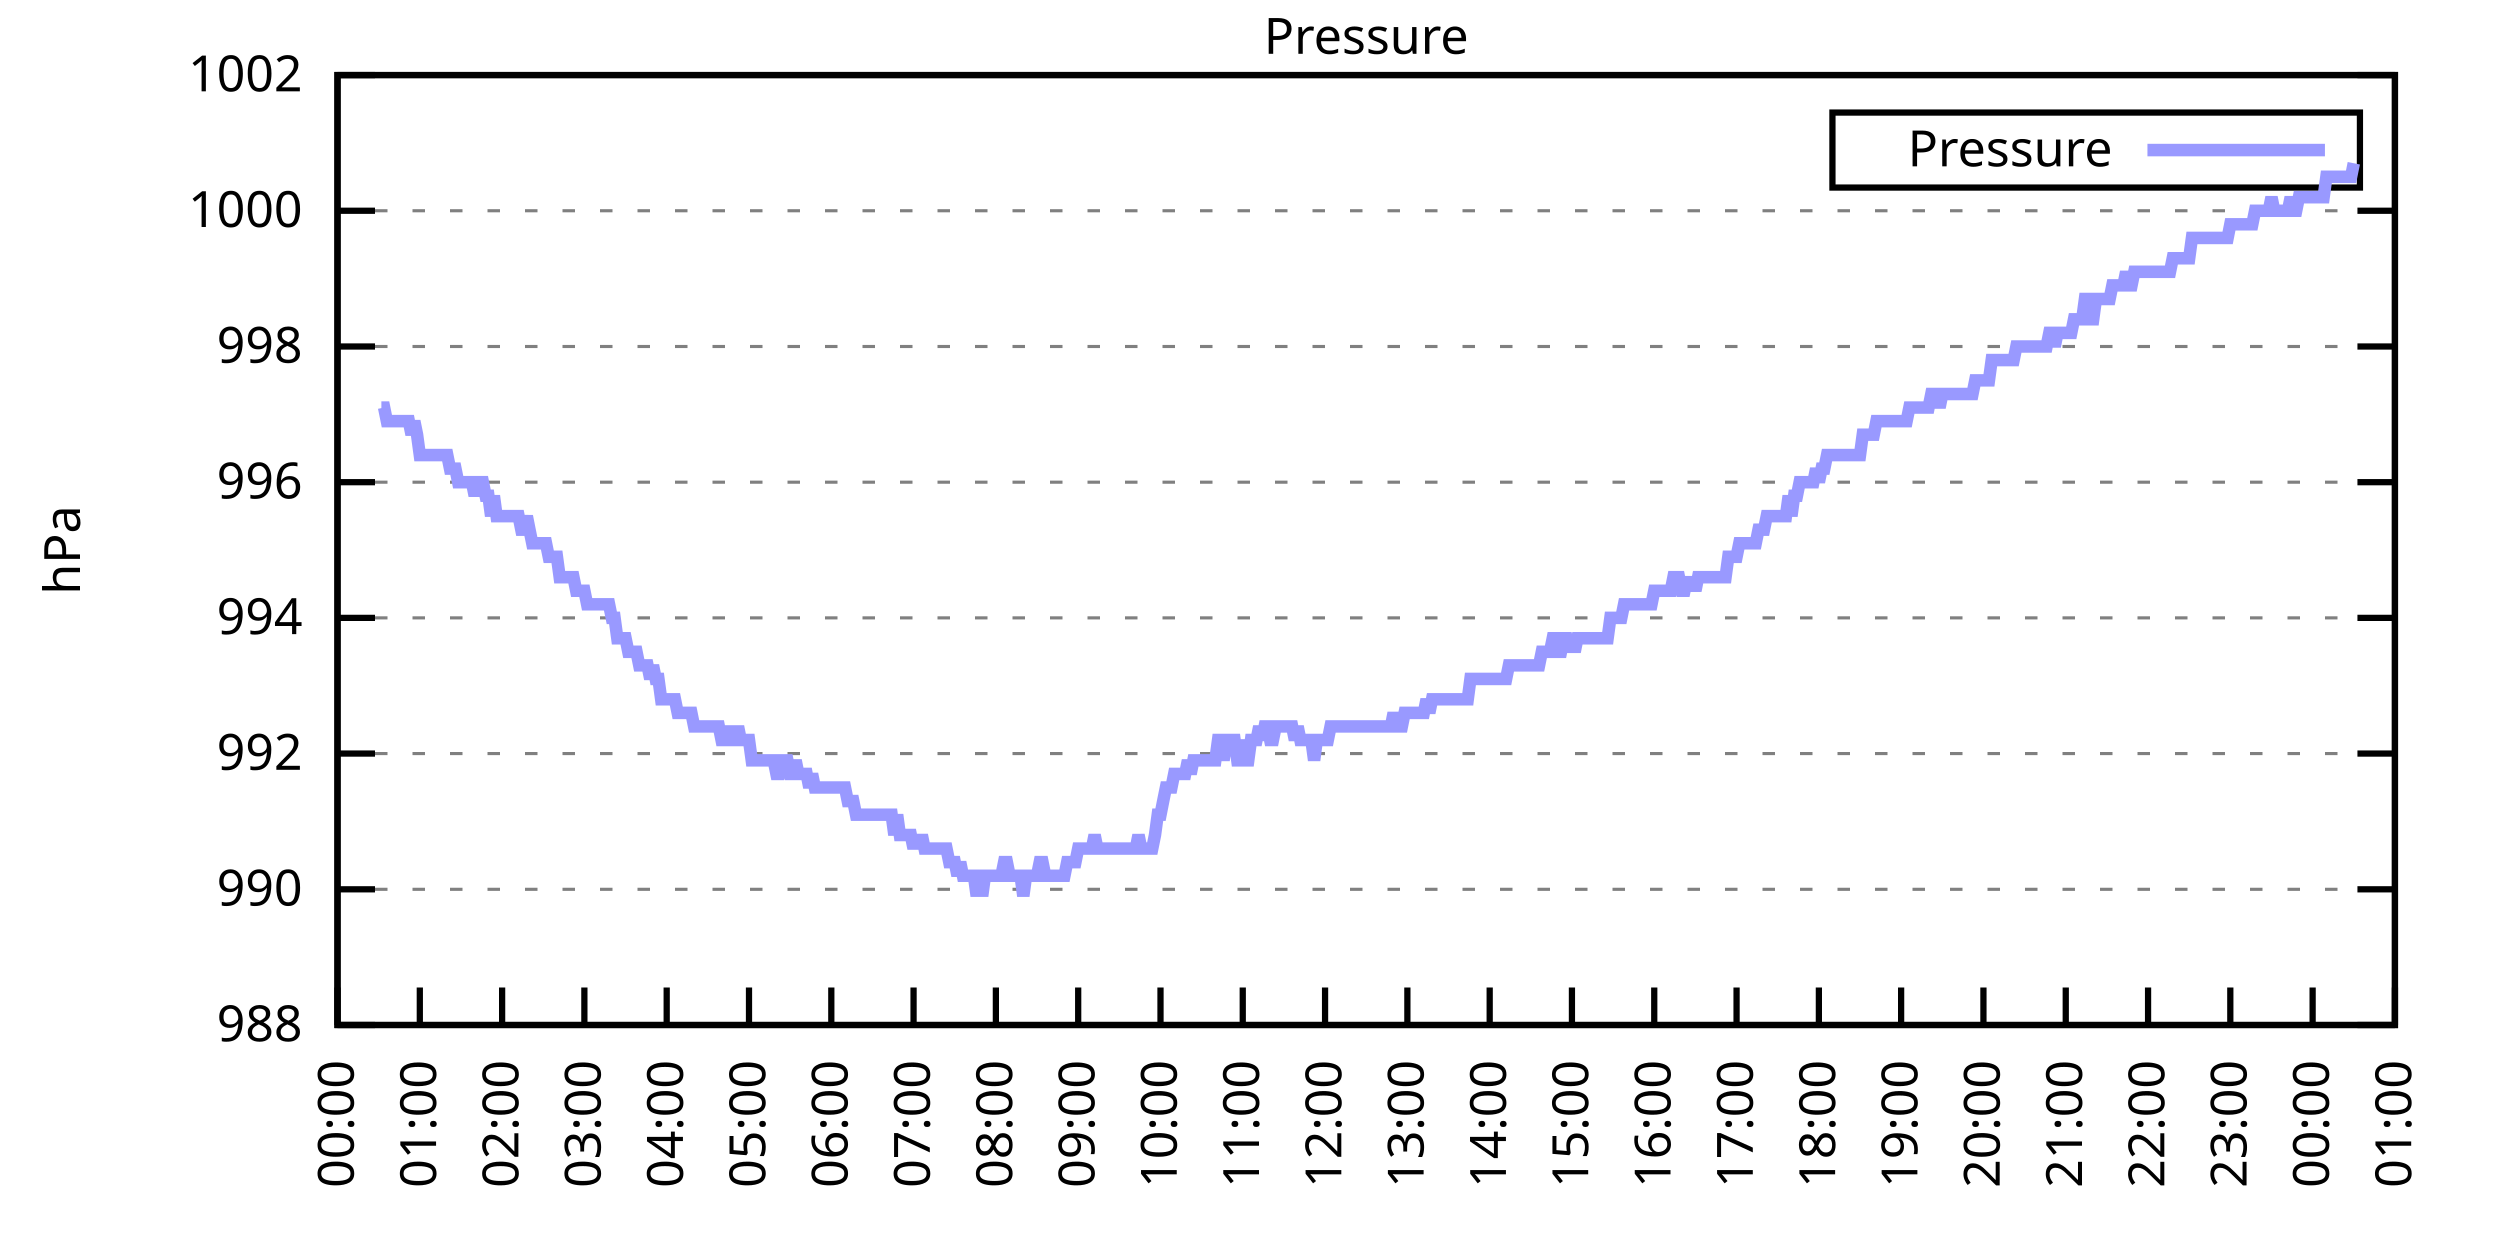
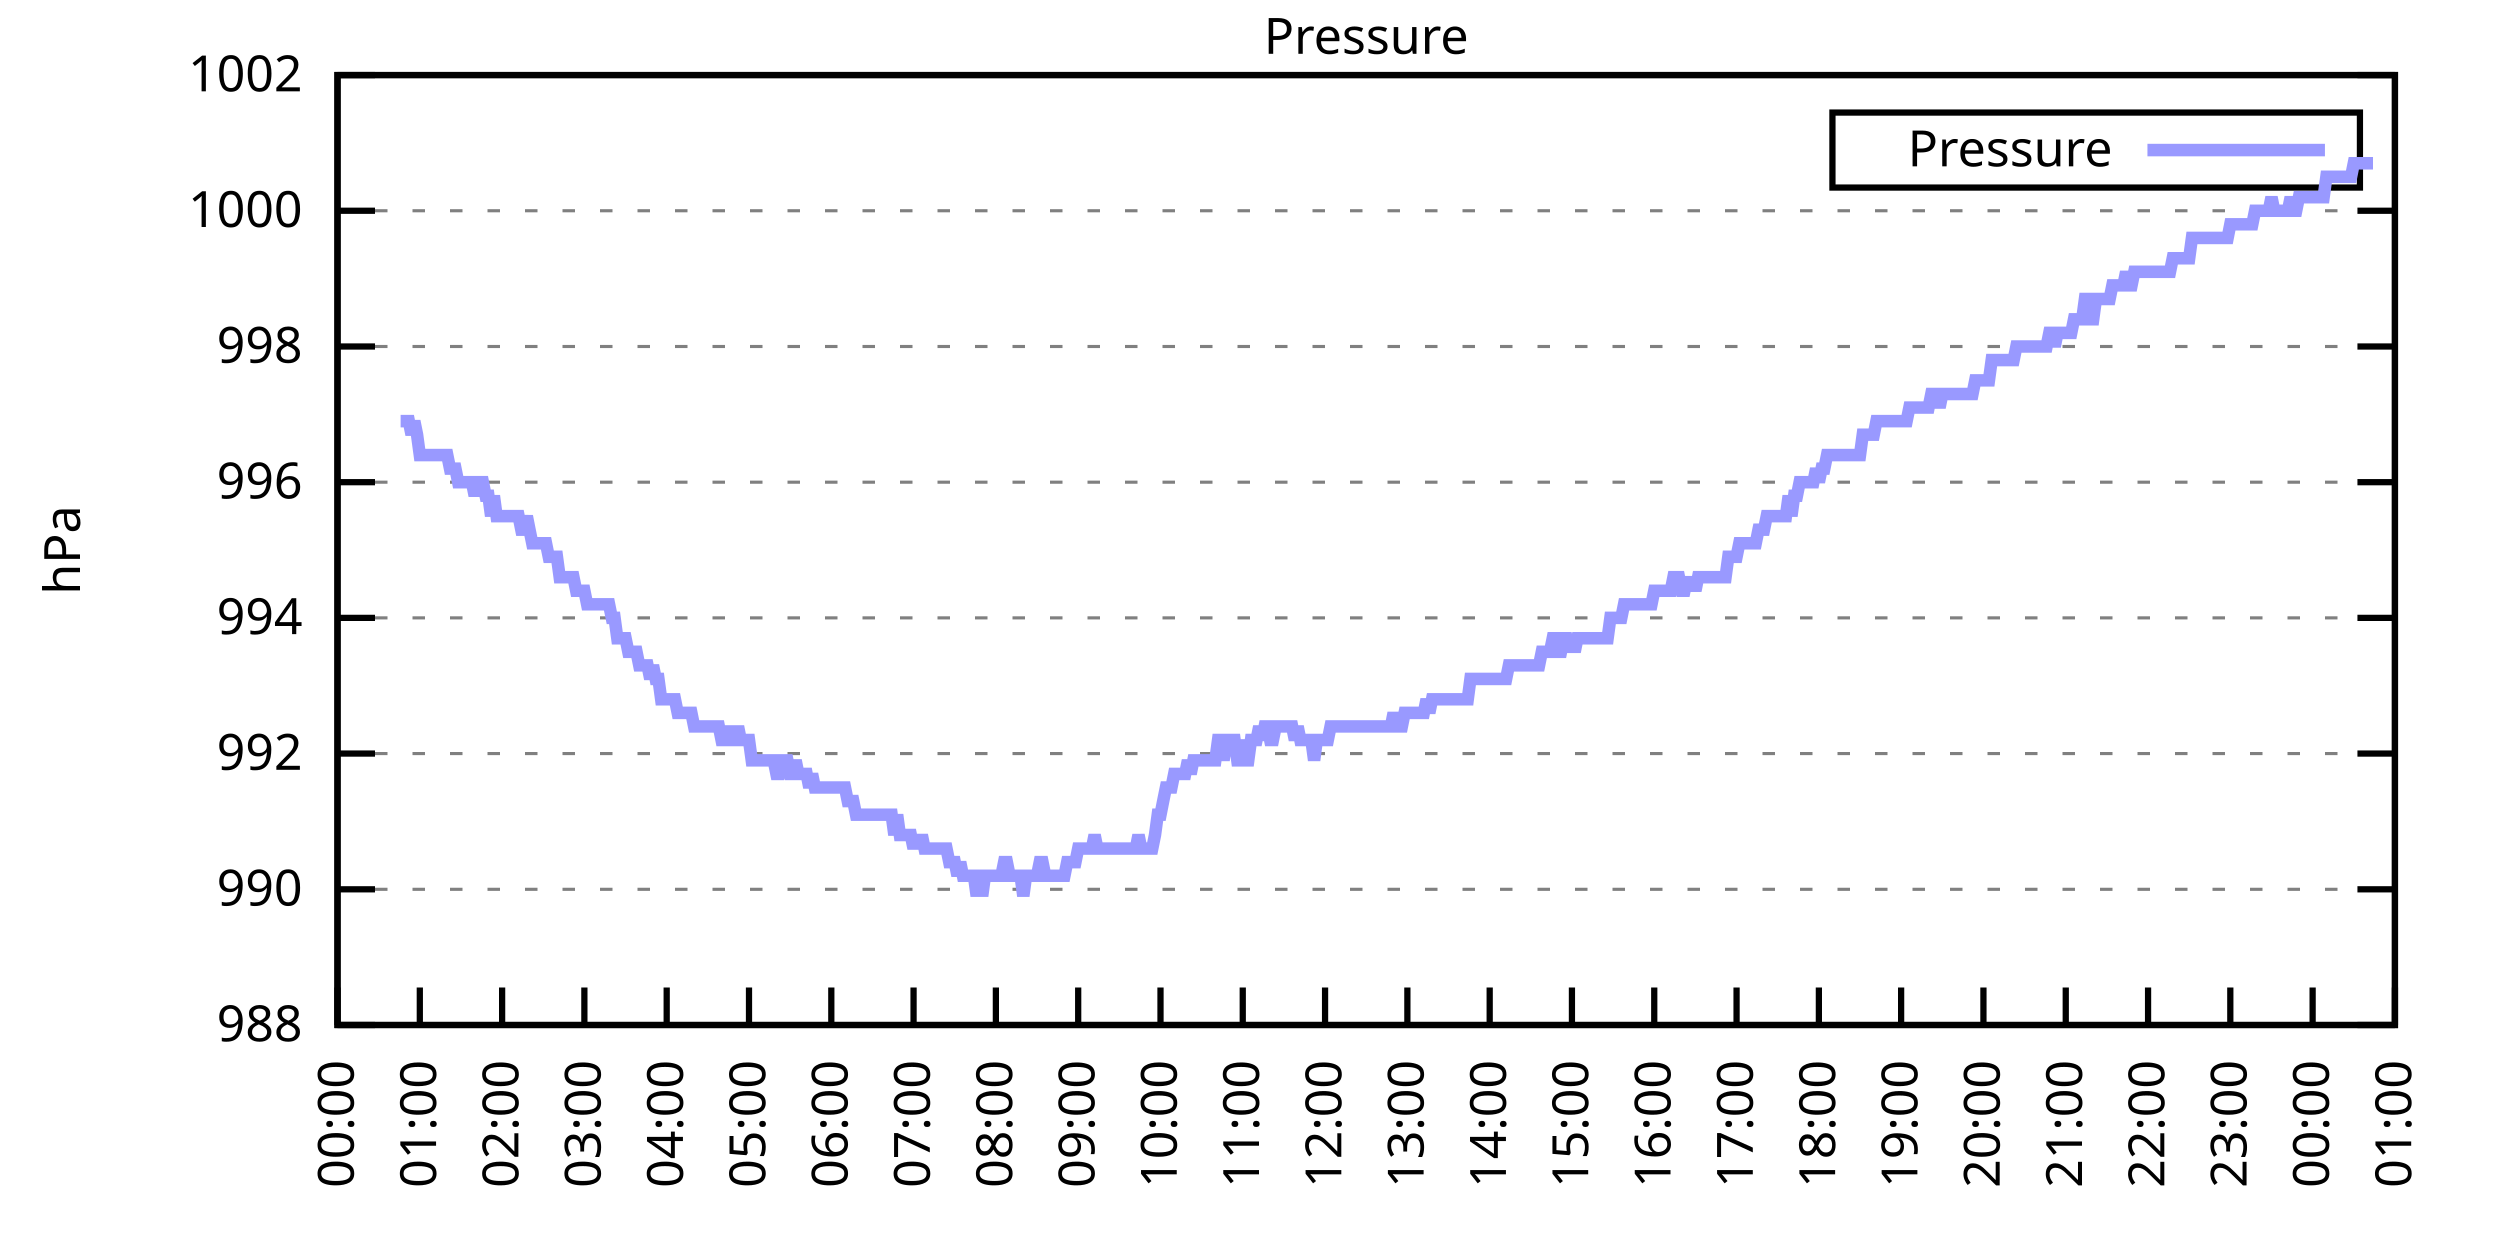
<svg xmlns="http://www.w3.org/2000/svg" xmlns:xlink="http://www.w3.org/1999/xlink" width="400" height="200" viewBox="0 0 400 200">
  <g id="gnuplot_canvas">
    <rect x="0" y="0" width="400" height="200" fill="none" />
    <defs>
      <circle id="gpDot" r="0.5" stroke-width="0.5" stroke="currentColor" />
      <path id="gpPt0" stroke-width="0.333" stroke="currentColor" d="M-1,0 h2 M0,-1 v2" />
      <path id="gpPt1" stroke-width="0.333" stroke="currentColor" d="M-1,-1 L1,1 M1,-1 L-1,1" />
      <path id="gpPt2" stroke-width="0.333" stroke="currentColor" d="M-1,0 L1,0 M0,-1 L0,1 M-1,-1 L1,1 M-1,1 L1,-1" />
      <rect id="gpPt3" stroke-width="0.333" stroke="currentColor" x="-1" y="-1" width="2" height="2" />
      <rect id="gpPt4" stroke-width="0.333" stroke="currentColor" fill="currentColor" x="-1" y="-1" width="2" height="2" />
      <circle id="gpPt5" stroke-width="0.333" stroke="currentColor" cx="0" cy="0" r="1" />
      <use xlink:href="#gpPt5" id="gpPt6" fill="currentColor" stroke="none" />
      <path id="gpPt7" stroke-width="0.333" stroke="currentColor" d="M0,-1.33 L-1.33,0.67 L1.33,0.67 z" />
      <use xlink:href="#gpPt7" id="gpPt8" fill="currentColor" stroke="none" />
      <use xlink:href="#gpPt7" id="gpPt9" stroke="currentColor" transform="rotate(180)" />
      <use xlink:href="#gpPt9" id="gpPt10" fill="currentColor" stroke="none" />
      <use xlink:href="#gpPt3" id="gpPt11" stroke="currentColor" transform="rotate(45)" />
      <use xlink:href="#gpPt11" id="gpPt12" fill="currentColor" stroke="none" />
      <path id="gpPt13" stroke-width="0.333" stroke="currentColor" d="M0,1.330 L1.265,0.411 L0.782,-1.067 L-0.782,-1.076 L-1.265,0.411 z" />
      <use xlink:href="#gpPt13" id="gpPt14" fill="currentColor" stroke="none" />
      <filter id="textbox" filterUnits="objectBoundingBox" x="0" y="0" height="1" width="1">
        <feFlood flood-color="white" flood-opacity="1" result="bgnd" />
        <feComposite in="SourceGraphic" in2="bgnd" operator="atop" />
      </filter>
      <filter id="greybox" filterUnits="objectBoundingBox" x="0" y="0" height="1" width="1">
        <feFlood flood-color="lightgrey" flood-opacity="1" result="grey" />
        <feComposite in="SourceGraphic" in2="grey" operator="atop" />
      </filter>
    </defs>
    <g fill="none" color="white" stroke="currentColor" stroke-width="1.00" stroke-linecap="butt" stroke-linejoin="miter">
</g>
    <g fill="none" color="black" stroke="currentColor" stroke-width="1.00" stroke-linecap="butt" stroke-linejoin="miter">
      <g stroke="none" shape-rendering="crispEdges">
        <polygon fill="rgb(255, 255, 255)" points="54.00,164.00 383.18,164.00 383.18,12.02 54.00,12.02 " />
      </g>
    </g>
    <g fill="none" color="black" stroke="currentColor" stroke-width="1.00" stroke-linecap="butt" stroke-linejoin="miter">
</g>
    <g fill="none" color="black" stroke="black" stroke-width="0.50" stroke-linecap="butt" stroke-linejoin="miter">
</g>
    <g fill="none" color="gray" stroke="currentColor" stroke-width="0.50" stroke-linecap="butt" stroke-linejoin="miter">
      <path stroke="gray" stroke-dasharray="2,4" class="gridline" d="M54.00,164.00 L383.19,164.00  " />
    </g>
    <g fill="none" color="gray" stroke="gray" stroke-width="1.00" stroke-linecap="butt" stroke-linejoin="miter">
</g>
    <g fill="none" color="black" stroke="currentColor" stroke-width="1.00" stroke-linecap="butt" stroke-linejoin="miter">
      <path stroke="black" d="M54.00,164.00 L60.00,164.00 M383.19,164.00 L377.19,164.00  " />
      <g transform="translate(48.40,166.60)" stroke="none" fill="black" font-family="Sans" font-size="8.00" text-anchor="end">
        <text>
          <tspan font-family="Sans"> 988</tspan>
        </text>
      </g>
    </g>
    <g fill="none" color="black" stroke="currentColor" stroke-width="1.00" stroke-linecap="butt" stroke-linejoin="miter">
</g>
    <g fill="none" color="black" stroke="black" stroke-width="0.50" stroke-linecap="butt" stroke-linejoin="miter">
</g>
    <g fill="none" color="gray" stroke="currentColor" stroke-width="0.50" stroke-linecap="butt" stroke-linejoin="miter">
      <path stroke="gray" stroke-dasharray="2,4" class="gridline" d="M54.00,142.29 L383.19,142.29  " />
    </g>
    <g fill="none" color="gray" stroke="gray" stroke-width="1.00" stroke-linecap="butt" stroke-linejoin="miter">
</g>
    <g fill="none" color="black" stroke="currentColor" stroke-width="1.00" stroke-linecap="butt" stroke-linejoin="miter">
      <path stroke="black" d="M54.00,142.29 L60.00,142.29 M383.19,142.29 L377.19,142.29  " />
      <g transform="translate(48.40,144.89)" stroke="none" fill="black" font-family="Sans" font-size="8.00" text-anchor="end">
        <text>
          <tspan font-family="Sans"> 990</tspan>
        </text>
      </g>
    </g>
    <g fill="none" color="black" stroke="currentColor" stroke-width="1.00" stroke-linecap="butt" stroke-linejoin="miter">
</g>
    <g fill="none" color="black" stroke="black" stroke-width="0.50" stroke-linecap="butt" stroke-linejoin="miter">
</g>
    <g fill="none" color="gray" stroke="currentColor" stroke-width="0.50" stroke-linecap="butt" stroke-linejoin="miter">
      <path stroke="gray" stroke-dasharray="2,4" class="gridline" d="M54.00,120.57 L383.19,120.57  " />
    </g>
    <g fill="none" color="gray" stroke="gray" stroke-width="1.00" stroke-linecap="butt" stroke-linejoin="miter">
</g>
    <g fill="none" color="black" stroke="currentColor" stroke-width="1.00" stroke-linecap="butt" stroke-linejoin="miter">
      <path stroke="black" d="M54.00,120.57 L60.00,120.57 M383.19,120.57 L377.19,120.57  " />
      <g transform="translate(48.40,123.17)" stroke="none" fill="black" font-family="Sans" font-size="8.00" text-anchor="end">
        <text>
          <tspan font-family="Sans"> 992</tspan>
        </text>
      </g>
    </g>
    <g fill="none" color="black" stroke="currentColor" stroke-width="1.00" stroke-linecap="butt" stroke-linejoin="miter">
</g>
    <g fill="none" color="black" stroke="black" stroke-width="0.50" stroke-linecap="butt" stroke-linejoin="miter">
</g>
    <g fill="none" color="gray" stroke="currentColor" stroke-width="0.50" stroke-linecap="butt" stroke-linejoin="miter">
      <path stroke="gray" stroke-dasharray="2,4" class="gridline" d="M54.00,98.86 L383.19,98.86  " />
    </g>
    <g fill="none" color="gray" stroke="gray" stroke-width="1.00" stroke-linecap="butt" stroke-linejoin="miter">
</g>
    <g fill="none" color="black" stroke="currentColor" stroke-width="1.00" stroke-linecap="butt" stroke-linejoin="miter">
      <path stroke="black" d="M54.00,98.86 L60.00,98.86 M383.19,98.86 L377.19,98.86  " />
      <g transform="translate(48.40,101.46)" stroke="none" fill="black" font-family="Sans" font-size="8.00" text-anchor="end">
        <text>
          <tspan font-family="Sans"> 994</tspan>
        </text>
      </g>
    </g>
    <g fill="none" color="black" stroke="currentColor" stroke-width="1.00" stroke-linecap="butt" stroke-linejoin="miter">
</g>
    <g fill="none" color="black" stroke="black" stroke-width="0.50" stroke-linecap="butt" stroke-linejoin="miter">
</g>
    <g fill="none" color="gray" stroke="currentColor" stroke-width="0.50" stroke-linecap="butt" stroke-linejoin="miter">
      <path stroke="gray" stroke-dasharray="2,4" class="gridline" d="M54.00,77.15 L383.19,77.15  " />
    </g>
    <g fill="none" color="gray" stroke="gray" stroke-width="1.00" stroke-linecap="butt" stroke-linejoin="miter">
</g>
    <g fill="none" color="black" stroke="currentColor" stroke-width="1.00" stroke-linecap="butt" stroke-linejoin="miter">
      <path stroke="black" d="M54.00,77.15 L60.00,77.15 M383.19,77.15 L377.19,77.15  " />
      <g transform="translate(48.40,79.75)" stroke="none" fill="black" font-family="Sans" font-size="8.00" text-anchor="end">
        <text>
          <tspan font-family="Sans"> 996</tspan>
        </text>
      </g>
    </g>
    <g fill="none" color="black" stroke="currentColor" stroke-width="1.00" stroke-linecap="butt" stroke-linejoin="miter">
</g>
    <g fill="none" color="black" stroke="black" stroke-width="0.50" stroke-linecap="butt" stroke-linejoin="miter">
</g>
    <g fill="none" color="gray" stroke="currentColor" stroke-width="0.50" stroke-linecap="butt" stroke-linejoin="miter">
      <path stroke="gray" stroke-dasharray="2,4" class="gridline" d="M54.00,55.44 L383.19,55.44  " />
    </g>
    <g fill="none" color="gray" stroke="gray" stroke-width="1.00" stroke-linecap="butt" stroke-linejoin="miter">
</g>
    <g fill="none" color="black" stroke="currentColor" stroke-width="1.00" stroke-linecap="butt" stroke-linejoin="miter">
      <path stroke="black" d="M54.00,55.44 L60.00,55.44 M383.19,55.44 L377.19,55.44  " />
      <g transform="translate(48.40,58.04)" stroke="none" fill="black" font-family="Sans" font-size="8.00" text-anchor="end">
        <text>
          <tspan font-family="Sans"> 998</tspan>
        </text>
      </g>
    </g>
    <g fill="none" color="black" stroke="currentColor" stroke-width="1.00" stroke-linecap="butt" stroke-linejoin="miter">
</g>
    <g fill="none" color="black" stroke="black" stroke-width="0.50" stroke-linecap="butt" stroke-linejoin="miter">
</g>
    <g fill="none" color="gray" stroke="currentColor" stroke-width="0.50" stroke-linecap="butt" stroke-linejoin="miter">
      <path stroke="gray" stroke-dasharray="2,4" class="gridline" d="M54.00,33.72 L383.19,33.72  " />
    </g>
    <g fill="none" color="gray" stroke="gray" stroke-width="1.00" stroke-linecap="butt" stroke-linejoin="miter">
</g>
    <g fill="none" color="black" stroke="currentColor" stroke-width="1.00" stroke-linecap="butt" stroke-linejoin="miter">
      <path stroke="black" d="M54.00,33.72 L60.00,33.72 M383.19,33.72 L377.19,33.72  " />
      <g transform="translate(48.40,36.32)" stroke="none" fill="black" font-family="Sans" font-size="8.00" text-anchor="end">
        <text>
          <tspan font-family="Sans"> 1000</tspan>
        </text>
      </g>
    </g>
    <g fill="none" color="black" stroke="currentColor" stroke-width="1.00" stroke-linecap="butt" stroke-linejoin="miter">
</g>
    <g fill="none" color="black" stroke="black" stroke-width="0.50" stroke-linecap="butt" stroke-linejoin="miter">
</g>
    <g fill="none" color="gray" stroke="currentColor" stroke-width="0.50" stroke-linecap="butt" stroke-linejoin="miter">
      <path stroke="gray" stroke-dasharray="2,4" class="gridline" d="M54.00,12.01 L383.19,12.01  " />
    </g>
    <g fill="none" color="gray" stroke="gray" stroke-width="1.00" stroke-linecap="butt" stroke-linejoin="miter">
</g>
    <g fill="none" color="black" stroke="currentColor" stroke-width="1.00" stroke-linecap="butt" stroke-linejoin="miter">
      <path stroke="black" d="M54.00,12.01 L60.00,12.01 M383.19,12.01 L377.19,12.01  " />
      <g transform="translate(48.40,14.61)" stroke="none" fill="black" font-family="Sans" font-size="8.00" text-anchor="end">
        <text>
          <tspan font-family="Sans"> 1002</tspan>
        </text>
      </g>
    </g>
    <g fill="none" color="black" stroke="currentColor" stroke-width="1.00" stroke-linecap="butt" stroke-linejoin="miter">
      <path stroke="black" d="M54.00,164.00 L54.00,158.00  " />
      <g transform="translate(56.60,169.60) rotate(270.00)" stroke="none" fill="black" font-family="Sans" font-size="8.00" text-anchor="end">
        <text>
          <tspan font-family="Sans">00:00</tspan>
        </text>
      </g>
    </g>
    <g fill="none" color="black" stroke="currentColor" stroke-width="1.00" stroke-linecap="butt" stroke-linejoin="miter">
      <path stroke="black" d="M67.17,164.00 L67.17,158.00  " />
      <g transform="translate(69.77,169.60) rotate(270.00)" stroke="none" fill="black" font-family="Sans" font-size="8.00" text-anchor="end">
        <text>
          <tspan font-family="Sans">01:00</tspan>
        </text>
      </g>
    </g>
    <g fill="none" color="black" stroke="currentColor" stroke-width="1.00" stroke-linecap="butt" stroke-linejoin="miter">
      <path stroke="black" d="M80.34,164.00 L80.34,158.00  " />
      <g transform="translate(82.94,169.60) rotate(270.00)" stroke="none" fill="black" font-family="Sans" font-size="8.00" text-anchor="end">
        <text>
          <tspan font-family="Sans">02:00</tspan>
        </text>
      </g>
    </g>
    <g fill="none" color="black" stroke="currentColor" stroke-width="1.00" stroke-linecap="butt" stroke-linejoin="miter">
      <path stroke="black" d="M93.50,164.00 L93.50,158.00  " />
      <g transform="translate(96.10,169.60) rotate(270.00)" stroke="none" fill="black" font-family="Sans" font-size="8.00" text-anchor="end">
        <text>
          <tspan font-family="Sans">03:00</tspan>
        </text>
      </g>
    </g>
    <g fill="none" color="black" stroke="currentColor" stroke-width="1.00" stroke-linecap="butt" stroke-linejoin="miter">
      <path stroke="black" d="M106.67,164.00 L106.67,158.00  " />
      <g transform="translate(109.27,169.60) rotate(270.00)" stroke="none" fill="black" font-family="Sans" font-size="8.00" text-anchor="end">
        <text>
          <tspan font-family="Sans">04:00</tspan>
        </text>
      </g>
    </g>
    <g fill="none" color="black" stroke="currentColor" stroke-width="1.00" stroke-linecap="butt" stroke-linejoin="miter">
      <path stroke="black" d="M119.84,164.00 L119.84,158.00  " />
      <g transform="translate(122.44,169.60) rotate(270.00)" stroke="none" fill="black" font-family="Sans" font-size="8.00" text-anchor="end">
        <text>
          <tspan font-family="Sans">05:00</tspan>
        </text>
      </g>
    </g>
    <g fill="none" color="black" stroke="currentColor" stroke-width="1.00" stroke-linecap="butt" stroke-linejoin="miter">
      <path stroke="black" d="M133.01,164.00 L133.01,158.00  " />
      <g transform="translate(135.61,169.60) rotate(270.00)" stroke="none" fill="black" font-family="Sans" font-size="8.00" text-anchor="end">
        <text>
          <tspan font-family="Sans">06:00</tspan>
        </text>
      </g>
    </g>
    <g fill="none" color="black" stroke="currentColor" stroke-width="1.00" stroke-linecap="butt" stroke-linejoin="miter">
      <path stroke="black" d="M146.17,164.00 L146.17,158.00  " />
      <g transform="translate(148.77,169.60) rotate(270.00)" stroke="none" fill="black" font-family="Sans" font-size="8.00" text-anchor="end">
        <text>
          <tspan font-family="Sans">07:00</tspan>
        </text>
      </g>
    </g>
    <g fill="none" color="black" stroke="currentColor" stroke-width="1.00" stroke-linecap="butt" stroke-linejoin="miter">
      <path stroke="black" d="M159.34,164.00 L159.34,158.00  " />
      <g transform="translate(161.94,169.60) rotate(270.00)" stroke="none" fill="black" font-family="Sans" font-size="8.00" text-anchor="end">
        <text>
          <tspan font-family="Sans">08:00</tspan>
        </text>
      </g>
    </g>
    <g fill="none" color="black" stroke="currentColor" stroke-width="1.00" stroke-linecap="butt" stroke-linejoin="miter">
      <path stroke="black" d="M172.51,164.00 L172.51,158.00  " />
      <g transform="translate(175.11,169.60) rotate(270.00)" stroke="none" fill="black" font-family="Sans" font-size="8.00" text-anchor="end">
        <text>
          <tspan font-family="Sans">09:00</tspan>
        </text>
      </g>
    </g>
    <g fill="none" color="black" stroke="currentColor" stroke-width="1.00" stroke-linecap="butt" stroke-linejoin="miter">
      <path stroke="black" d="M185.68,164.00 L185.68,158.00  " />
      <g transform="translate(188.28,169.60) rotate(270.00)" stroke="none" fill="black" font-family="Sans" font-size="8.00" text-anchor="end">
        <text>
          <tspan font-family="Sans">10:00</tspan>
        </text>
      </g>
    </g>
    <g fill="none" color="black" stroke="currentColor" stroke-width="1.00" stroke-linecap="butt" stroke-linejoin="miter">
      <path stroke="black" d="M198.84,164.00 L198.84,158.00  " />
      <g transform="translate(201.44,169.60) rotate(270.00)" stroke="none" fill="black" font-family="Sans" font-size="8.00" text-anchor="end">
        <text>
          <tspan font-family="Sans">11:00</tspan>
        </text>
      </g>
    </g>
    <g fill="none" color="black" stroke="currentColor" stroke-width="1.00" stroke-linecap="butt" stroke-linejoin="miter">
      <path stroke="black" d="M212.01,164.00 L212.01,158.00  " />
      <g transform="translate(214.61,169.60) rotate(270.00)" stroke="none" fill="black" font-family="Sans" font-size="8.00" text-anchor="end">
        <text>
          <tspan font-family="Sans">12:00</tspan>
        </text>
      </g>
    </g>
    <g fill="none" color="black" stroke="currentColor" stroke-width="1.00" stroke-linecap="butt" stroke-linejoin="miter">
      <path stroke="black" d="M225.18,164.00 L225.18,158.00  " />
      <g transform="translate(227.78,169.60) rotate(270.00)" stroke="none" fill="black" font-family="Sans" font-size="8.00" text-anchor="end">
        <text>
          <tspan font-family="Sans">13:00</tspan>
        </text>
      </g>
    </g>
    <g fill="none" color="black" stroke="currentColor" stroke-width="1.00" stroke-linecap="butt" stroke-linejoin="miter">
      <path stroke="black" d="M238.35,164.00 L238.35,158.00  " />
      <g transform="translate(240.95,169.60) rotate(270.00)" stroke="none" fill="black" font-family="Sans" font-size="8.00" text-anchor="end">
        <text>
          <tspan font-family="Sans">14:00</tspan>
        </text>
      </g>
    </g>
    <g fill="none" color="black" stroke="currentColor" stroke-width="1.00" stroke-linecap="butt" stroke-linejoin="miter">
      <path stroke="black" d="M251.51,164.00 L251.51,158.00  " />
      <g transform="translate(254.11,169.60) rotate(270.00)" stroke="none" fill="black" font-family="Sans" font-size="8.00" text-anchor="end">
        <text>
          <tspan font-family="Sans">15:00</tspan>
        </text>
      </g>
    </g>
    <g fill="none" color="black" stroke="currentColor" stroke-width="1.00" stroke-linecap="butt" stroke-linejoin="miter">
      <path stroke="black" d="M264.68,164.00 L264.68,158.00  " />
      <g transform="translate(267.28,169.60) rotate(270.00)" stroke="none" fill="black" font-family="Sans" font-size="8.00" text-anchor="end">
        <text>
          <tspan font-family="Sans">16:00</tspan>
        </text>
      </g>
    </g>
    <g fill="none" color="black" stroke="currentColor" stroke-width="1.00" stroke-linecap="butt" stroke-linejoin="miter">
      <path stroke="black" d="M277.85,164.00 L277.85,158.00  " />
      <g transform="translate(280.45,169.60) rotate(270.00)" stroke="none" fill="black" font-family="Sans" font-size="8.00" text-anchor="end">
        <text>
          <tspan font-family="Sans">17:00</tspan>
        </text>
      </g>
    </g>
    <g fill="none" color="black" stroke="currentColor" stroke-width="1.00" stroke-linecap="butt" stroke-linejoin="miter">
      <path stroke="black" d="M291.02,164.00 L291.02,158.00  " />
      <g transform="translate(293.62,169.60) rotate(270.00)" stroke="none" fill="black" font-family="Sans" font-size="8.00" text-anchor="end">
        <text>
          <tspan font-family="Sans">18:00</tspan>
        </text>
      </g>
    </g>
    <g fill="none" color="black" stroke="currentColor" stroke-width="1.00" stroke-linecap="butt" stroke-linejoin="miter">
      <path stroke="black" d="M304.18,164.00 L304.18,158.00  " />
      <g transform="translate(306.78,169.60) rotate(270.00)" stroke="none" fill="black" font-family="Sans" font-size="8.00" text-anchor="end">
        <text>
          <tspan font-family="Sans">19:00</tspan>
        </text>
      </g>
    </g>
    <g fill="none" color="black" stroke="currentColor" stroke-width="1.00" stroke-linecap="butt" stroke-linejoin="miter">
      <path stroke="black" d="M317.35,164.00 L317.35,158.00  " />
      <g transform="translate(319.95,169.60) rotate(270.00)" stroke="none" fill="black" font-family="Sans" font-size="8.00" text-anchor="end">
        <text>
          <tspan font-family="Sans">20:00</tspan>
        </text>
      </g>
    </g>
    <g fill="none" color="black" stroke="currentColor" stroke-width="1.00" stroke-linecap="butt" stroke-linejoin="miter">
      <path stroke="black" d="M330.52,164.00 L330.52,158.00  " />
      <g transform="translate(333.12,169.60) rotate(270.00)" stroke="none" fill="black" font-family="Sans" font-size="8.00" text-anchor="end">
        <text>
          <tspan font-family="Sans">21:00</tspan>
        </text>
      </g>
    </g>
    <g fill="none" color="black" stroke="currentColor" stroke-width="1.00" stroke-linecap="butt" stroke-linejoin="miter">
      <path stroke="black" d="M343.69,164.00 L343.69,158.00  " />
      <g transform="translate(346.29,169.60) rotate(270.00)" stroke="none" fill="black" font-family="Sans" font-size="8.00" text-anchor="end">
        <text>
          <tspan font-family="Sans">22:00</tspan>
        </text>
      </g>
    </g>
    <g fill="none" color="black" stroke="currentColor" stroke-width="1.00" stroke-linecap="butt" stroke-linejoin="miter">
      <path stroke="black" d="M356.85,164.00 L356.85,158.00  " />
      <g transform="translate(359.45,169.60) rotate(270.00)" stroke="none" fill="black" font-family="Sans" font-size="8.00" text-anchor="end">
        <text>
          <tspan font-family="Sans">23:00</tspan>
        </text>
      </g>
    </g>
    <g fill="none" color="black" stroke="currentColor" stroke-width="1.00" stroke-linecap="butt" stroke-linejoin="miter">
      <path stroke="black" d="M370.02,164.00 L370.02,158.00  " />
      <g transform="translate(372.62,169.60) rotate(270.00)" stroke="none" fill="black" font-family="Sans" font-size="8.00" text-anchor="end">
        <text>
          <tspan font-family="Sans">00:00</tspan>
        </text>
      </g>
    </g>
    <g fill="none" color="black" stroke="currentColor" stroke-width="1.00" stroke-linecap="butt" stroke-linejoin="miter">
      <path stroke="black" d="M383.19,164.00 L383.19,158.00  " />
      <g transform="translate(385.79,169.60) rotate(270.00)" stroke="none" fill="black" font-family="Sans" font-size="8.00" text-anchor="end">
        <text>
          <tspan font-family="Sans">01:00</tspan>
        </text>
      </g>
    </g>
    <g fill="none" color="black" stroke="currentColor" stroke-width="1.00" stroke-linecap="butt" stroke-linejoin="miter">
</g>
    <g fill="none" color="black" stroke="currentColor" stroke-width="1.00" stroke-linecap="butt" stroke-linejoin="miter">
      <path stroke="black" d="M54.00,12.01 L54.00,164.00 L383.19,164.00 L383.19,12.01 L54.00,12.01 Z  " />
    </g>
    <g fill="none" color="black" stroke="currentColor" stroke-width="1.00" stroke-linecap="butt" stroke-linejoin="miter">
</g>
    <g fill="none" color="black" stroke="currentColor" stroke-width="1.00" stroke-linecap="butt" stroke-linejoin="miter">
      <path stroke="black" d="M293.19,30.01 L293.19,18.01 L377.59,18.01 L377.59,30.01 L293.19,30.01 Z  " />
    </g>
    <g id="Pressure_plot_1">
      <g fill="none" color="white" stroke="black" stroke-width="2.00" stroke-linecap="butt" stroke-linejoin="miter">
</g>
      <g fill="none" color="black" stroke="currentColor" stroke-width="2.00" stroke-linecap="butt" stroke-linejoin="miter">
        <g transform="translate(337.99,26.61)" stroke="none" fill="black" font-family="Sans" font-size="8.00" text-anchor="end">
          <text>
            <tspan font-family="Sans">Pressure</tspan>
          </text>
        </g>
      </g>
      <g fill="none" color="black" stroke="currentColor" stroke-width="2.00" stroke-linecap="butt" stroke-linejoin="miter">
-         <path stroke="rgb(153, 153, 255)" d="M343.59,24.01 L371.99,24.01 M61.02,65.21 L61.46,65.21 L61.90,67.38 L62.34,67.38 L62.78,67.38 L63.22,67.38   L63.66,67.38 L64.10,67.38 L64.53,67.38 L64.97,67.38 L65.41,67.38 L65.85,69.55 L66.29,67.38 L66.73,69.55   L67.17,72.81 L67.61,72.81 L68.05,72.81 L68.48,72.81 L68.92,72.81 L69.36,72.81 L69.80,72.81 L70.24,72.81   L70.68,72.81 L71.12,72.81 L71.56,72.81 L72.00,74.98 L72.43,74.98 L72.87,74.98 L73.31,77.15 L73.75,77.15   L74.19,77.15 L74.63,77.15 L75.07,77.15 L75.51,77.15 L75.95,79.32 L76.38,77.15 L76.82,77.15 L77.26,77.15   L77.70,79.32 L78.14,79.32 L78.58,82.58 L79.02,79.32 L79.46,82.58 L79.90,82.58 L80.34,82.58 L80.77,82.58   L81.21,82.58 L81.65,82.58 L82.09,82.58 L82.53,82.58 L82.97,82.58 L83.41,84.75 L83.85,84.75 L84.29,82.58   L84.72,84.75 L85.16,86.92 L85.60,86.92 L86.04,86.92 L86.48,86.92 L86.92,86.92 L87.36,86.92 L87.80,89.09   L88.24,89.09 L88.67,89.09 L89.11,89.09 L89.55,92.35 L89.99,92.35 L90.43,92.35 L90.87,92.35 L91.31,92.35   L91.75,92.35 L92.19,94.52 L92.62,94.52 L93.06,94.52 L93.50,94.52 L93.94,96.69 L94.38,96.69 L94.82,96.69   L95.26,96.69 L95.70,96.69 L96.14,96.69 L96.58,96.69 L97.01,96.69 L97.45,96.69 L97.89,98.86 L98.33,98.86   L98.77,102.12 L99.21,102.12 L99.65,102.12 L100.09,102.12 L100.53,104.29 L100.96,104.29 L101.40,104.29 L101.84,104.29   L102.28,106.46 L102.72,106.46 L103.16,106.46 L103.60,106.46 L104.04,108.63 L104.48,106.46 L104.91,108.63 L105.35,108.63   L105.79,111.89 L106.23,111.89 L106.67,111.89 L107.11,111.89 L107.55,111.89 L107.99,111.89 L108.43,114.06 L108.87,114.06   L109.30,114.06 L109.74,114.06 L110.18,114.06 L110.62,114.06 L111.06,116.23 L111.50,116.23 L111.94,116.23 L112.38,116.23   L112.82,116.23 L113.25,116.23 L113.69,116.23 L114.13,116.23 L114.57,116.23 L115.01,116.23 L115.45,118.40 L115.89,118.40   L116.33,116.23 L116.77,118.40 L117.20,118.40 L117.64,118.40 L118.08,116.23 L118.52,118.40 L118.96,118.40 L119.40,118.40   L119.84,118.40 L120.28,121.66 L120.72,121.66 L121.15,121.66 L121.59,121.66 L122.03,121.66 L122.47,121.66 L122.91,121.66   L123.35,121.66 L123.79,121.66 L124.23,123.83 L124.67,123.83 L125.11,121.66 L125.54,121.66 L125.98,121.66 L126.42,123.83   L126.86,123.83 L127.30,121.66 L127.74,123.83 L128.18,123.83 L128.62,123.83 L129.06,123.83 L129.49,126.00 L129.93,123.83   L130.37,126.00 L130.81,126.00 L131.25,126.00 L131.69,126.00 L132.13,126.00 L132.57,126.00 L133.01,126.00 L133.44,126.00   L133.88,126.00 L134.32,126.00 L134.76,126.00 L135.20,126.00 L135.64,128.17 L136.08,128.17 L136.52,128.17 L136.96,130.35   L137.39,130.35 L137.83,130.35 L138.27,130.35 L138.71,130.35 L139.15,130.35 L139.59,130.35 L140.03,130.35 L140.47,130.35   L140.91,130.35 L141.35,130.35 L141.78,130.35 L142.22,130.35 L142.66,130.35 L143.10,133.60 L143.54,130.35 L143.98,133.60   L144.42,133.60 L144.86,133.60 L145.30,133.60 L145.73,133.60 L146.17,135.77 L146.61,133.60 L147.05,135.77 L147.49,133.60   L147.93,135.77 L148.37,135.77 L148.81,135.77 L149.25,135.77 L149.68,135.77 L150.12,135.77 L150.56,135.77 L151.00,135.77   L151.44,135.77 L151.88,137.94 L152.32,137.94 L152.76,137.94 L153.20,140.12 L153.63,137.94 L154.07,140.12 L154.51,140.12   L154.95,140.12 L155.39,140.12 L155.83,140.12 L156.27,143.37 L156.71,140.12 L157.15,143.37 L157.59,140.12 L158.02,140.12   L158.46,140.12 L158.90,140.12 L159.34,140.12 L159.78,140.12 L160.22,140.12 L160.66,137.94 L161.10,137.94 L161.54,140.12   L161.97,140.12 L162.41,140.12 L162.85,140.12 L163.29,140.12 L163.73,143.37 L164.17,140.12 L164.61,140.12 L165.05,140.12   L165.49,140.12 L165.92,140.12 L166.36,137.94 L166.80,137.94 L167.24,140.12 L167.68,140.12 L168.12,140.12 L168.56,140.12   L169.00,140.12 L169.44,140.12 L169.87,140.12 L170.31,140.12 L170.75,137.94 L171.19,137.94 L171.63,137.94 L172.07,137.94   L172.51,135.77 L172.95,135.77 L173.39,135.77 L173.83,135.77 L174.26,135.77 L174.70,135.77 L175.14,133.60 L175.58,135.77   L176.02,135.77 L176.46,135.77 L176.90,135.77 L177.34,135.77 L177.78,135.77 L178.21,135.77 L178.65,135.77 L179.09,135.77   L179.53,135.77 L179.97,135.77 L180.41,135.77 L180.85,135.77 L181.29,135.77 L181.73,135.77 L182.16,133.60 L182.60,135.77   L183.04,135.77 L183.48,135.77 L183.92,135.77 L184.36,135.77 L184.80,133.60 L185.24,130.35 L185.68,130.35 L186.11,128.17   L186.55,126.00 L186.99,126.00 L187.43,126.00 L187.87,123.83 L188.31,123.83 L188.75,123.83 L189.19,123.83 L189.63,123.83   L190.07,121.66 L190.50,123.83 L190.94,121.66 L191.38,121.66 L191.82,121.66 L192.26,121.66 L192.70,121.66 L193.14,121.66   L193.58,121.66 L194.02,121.66 L194.45,121.66 L194.89,118.40 L195.33,118.40 L195.77,121.66 L196.21,118.40 L196.65,118.40   L197.09,118.40 L197.53,118.40 L197.97,121.66 L198.40,121.66 L198.84,118.40 L199.28,121.66 L199.72,121.66 L200.16,118.40   L200.60,118.40 L201.04,118.40 L201.48,116.23 L201.92,118.40 L202.35,116.23 L202.79,116.23 L203.23,118.40 L203.67,118.40   L204.11,116.23 L204.55,116.23 L204.99,116.23 L205.43,116.23 L205.87,116.23 L206.31,116.23 L206.74,116.23 L207.18,118.40   L207.62,116.23 L208.06,118.40 L208.50,118.40 L208.94,118.40 L209.38,118.40 L209.82,118.40 L210.26,121.66 L210.69,118.40   L211.13,118.40 L211.57,118.40 L212.01,118.40 L212.45,118.40 L212.89,116.23 L213.33,116.23 L213.77,116.23 L214.21,116.23   L214.64,116.23 L215.08,116.23 L215.52,116.23 L215.96,116.23 L216.40,116.23 L216.84,116.23 L217.28,116.23 L217.72,116.23   L218.16,116.23 L218.60,116.23 L219.03,116.23 L219.47,116.23 L219.91,116.23 L220.35,116.23 L220.79,116.23 L221.23,116.23   L221.67,116.23 L222.11,116.23 L222.55,116.23 L222.98,114.06 L223.42,116.23 L223.86,116.23 L224.30,116.23 L224.74,114.06   L225.18,114.06 L225.62,114.06 L226.06,114.06 L226.50,114.06 L226.93,114.06 L227.37,114.06 L227.81,114.06 L228.25,111.89   L228.69,114.06 L229.13,111.89 L229.57,111.89 L230.01,111.89 L230.45,111.89 L230.88,111.89 L231.32,111.89 L231.76,111.89   L232.20,111.89 L232.64,111.89 L233.08,111.89 L233.52,111.89 L233.96,111.89 L234.40,111.89 L234.84,111.89 L235.27,108.63   L235.71,108.63 L236.15,108.63 L236.59,108.63 L237.03,108.63 L237.47,108.63 L237.91,108.63 L238.35,108.63 L238.79,108.63   L239.22,108.63 L239.66,108.63 L240.10,108.63 L240.54,108.63 L240.98,108.63 L241.42,106.46 L241.86,106.46 L242.30,106.46   L242.74,106.46 L243.17,106.46 L243.61,106.46 L244.05,106.46 L244.49,106.46 L244.93,106.46 L245.37,106.46 L245.81,106.46   L246.25,106.46 L246.69,104.29 L247.12,104.29 L247.56,104.29 L248.00,104.29 L248.44,102.12 L248.88,102.12 L249.32,104.29   L249.76,104.29 L250.20,102.12 L250.64,102.12 L251.08,104.29 L251.51,102.12 L251.95,104.29 L252.39,102.12 L252.83,102.12   L253.27,102.12 L253.71,102.12 L254.15,102.12 L254.59,102.12 L255.03,102.12 L255.46,102.12 L255.90,102.12 L256.34,102.12   L256.78,102.12 L257.22,102.12 L257.66,98.86 L258.10,98.86 L258.54,98.86 L258.98,98.86 L259.41,98.86 L259.85,96.69   L260.29,96.69 L260.73,96.69 L261.17,96.69 L261.61,96.69 L262.05,96.69 L262.49,96.69 L262.93,96.69 L263.36,96.69   L263.80,96.69 L264.24,96.69 L264.68,94.52 L265.12,94.52 L265.56,94.52 L266.00,94.52 L266.44,94.52 L266.88,94.52   L267.32,94.52 L267.75,92.35 L268.19,92.35 L268.63,92.35 L269.07,94.52 L269.51,94.52 L269.95,92.35 L270.39,94.52   L270.83,92.35 L271.27,94.52 L271.70,92.35 L272.14,92.35 L272.58,92.35 L273.02,92.35 L273.46,92.35 L273.90,92.35   L274.34,92.35 L274.78,92.35 L275.22,92.35 L275.65,92.35 L276.09,92.35 L276.53,89.09 L276.97,89.09 L277.41,89.09   L277.85,89.09 L278.29,86.92 L278.73,86.92 L279.17,86.92 L279.60,86.92 L280.04,86.92 L280.48,86.92 L280.92,86.92   L281.36,84.75 L281.80,84.75 L282.24,84.75 L282.68,82.58 L283.12,82.58 L283.56,82.58 L283.99,82.58 L284.43,82.58   L284.87,82.58 L285.31,82.58 L285.75,82.58 L286.19,79.32 L286.63,82.58 L287.07,79.32 L287.51,79.32 L287.94,77.15   L288.38,77.15 L288.82,77.15 L289.26,77.15 L289.70,77.15 L290.14,77.15 L290.58,74.98 L291.02,77.15 L291.46,74.98   L291.89,74.98 L292.33,72.81 L292.77,72.81 L293.21,72.81 L293.65,72.81 L294.09,72.81 L294.53,72.81 L294.97,72.81   L295.41,72.81 L295.84,72.81 L296.28,72.81 L296.72,72.81 L297.16,72.81 L297.60,72.81 L298.04,69.55 L298.48,69.55   L298.92,69.55 L299.36,69.55 L299.80,69.55 L300.23,67.38 L300.67,67.38 L301.11,67.38 L301.55,67.38 L301.99,67.38   L302.43,67.38 L302.87,67.38 L303.31,67.38 L303.75,67.38 L304.18,67.38 L304.62,67.38 L305.06,67.38 L305.50,65.21   L305.94,65.21 L306.38,65.21 L306.82,65.21 L307.26,65.21 L307.70,65.21 L308.13,65.21 L308.57,65.21 L309.01,63.04   L309.45,63.04 L309.89,63.04 L310.33,65.21 L310.77,63.04 L311.21,63.04 L311.65,63.04 L312.08,63.04 L312.52,63.04   L312.96,63.04 L313.40,63.04 L313.84,63.04 L314.28,63.04 L314.72,63.04 L315.16,63.04 L315.60,63.04 L316.04,60.86   L316.47,60.86 L316.91,60.86 L317.35,60.86 L317.79,60.86 L318.23,60.86 L318.67,57.61 L319.11,57.61 L319.55,57.61   L319.99,57.61 L320.42,57.61 L320.86,57.61 L321.30,57.61 L321.74,57.61 L322.18,57.61 L322.62,55.44 L323.06,55.44   L323.50,55.44 L323.94,55.44 L324.37,55.44 L324.81,55.44 L325.25,55.44 L325.69,55.44 L326.13,55.44 L326.57,55.44   L327.01,55.44 L327.45,55.44 L327.89,53.26 L328.33,53.26 L328.76,55.44 L329.20,53.26 L329.64,53.26 L330.08,53.26   L330.52,53.26 L330.96,53.26 L331.40,53.26 L331.84,51.09 L332.28,51.09 L332.71,51.09 L333.15,51.09 L333.59,47.84   L334.03,47.84 L334.47,51.09 L334.91,51.09 L335.35,47.84 L335.79,47.84 L336.23,47.84 L336.66,47.84 L337.10,47.84   L337.54,47.84 L337.98,45.66 L338.42,45.66 L338.86,45.66 L339.30,45.66 L339.74,45.66 L340.18,43.49 L340.61,45.66   L341.05,45.66 L341.49,43.49 L341.93,43.49 L342.37,43.49 L342.81,43.49 L343.25,43.49 L343.69,43.49 L344.13,43.49   L344.57,43.49 L345.00,43.49 L345.44,43.49 L345.88,43.49 L346.32,43.49 L346.76,43.49 L347.20,43.49 L347.64,41.32   L348.08,41.32 L348.52,41.32 L348.95,41.32 L349.39,41.32 L349.83,41.32 L350.27,41.32 L350.71,38.07 L351.15,38.07   L351.59,38.07 L352.03,38.07 L352.47,38.07 L352.90,38.07 L353.34,38.07 L353.78,38.07 L354.22,38.07 L354.66,38.07   L355.10,38.07 L355.54,38.07 L355.98,38.07 L356.42,38.07 L356.85,35.89 L357.29,35.89 L357.73,35.89 L358.17,35.89   L358.61,35.89 L359.05,35.89 L359.49,35.89 L359.93,35.89 L360.37,35.89 L360.81,33.72 L361.24,33.72 L361.68,33.72   L362.12,33.72 L362.56,33.72 L363.00,33.72 L363.44,31.55 L363.88,33.72 L364.32,33.72 L364.76,33.72 L365.19,33.72   L365.63,33.72 L366.07,33.72 L366.51,31.55 L366.95,33.72 L367.39,33.72 L367.83,31.55 L368.27,31.55 L368.71,31.55   L369.14,31.55 L369.58,31.55 L370.02,31.55 L370.46,31.55 L370.90,31.55 L371.34,31.55 L371.78,31.55 L372.22,28.29   L372.66,28.29 L373.09,28.29 L373.53,28.29 L373.97,28.29 L374.41,28.29 L374.85,28.29 L375.29,28.29 L375.73,28.29   L376.17,28.29 L376.61,26.12  " />
+         <path stroke="rgb(153, 153, 255)" d="M343.59,24.01 L371.99,24.01 M64.10,67.38 L64.53,67.38 L64.97,67.38 L65.41,67.38 L65.85,69.55 L66.29,67.38   L66.73,69.55 L67.17,72.81 L67.61,72.81 L68.05,72.81 L68.48,72.81 L68.92,72.81 L69.36,72.81 L69.80,72.81   L70.24,72.81 L70.68,72.81 L71.12,72.81 L71.56,72.81 L72.00,74.98 L72.43,74.98 L72.87,74.98 L73.31,77.15   L73.75,77.15 L74.19,77.15 L74.63,77.15 L75.07,77.15 L75.51,77.15 L75.95,79.32 L76.38,77.15 L76.82,77.15   L77.26,77.15 L77.70,79.32 L78.14,79.32 L78.58,82.58 L79.02,79.32 L79.46,82.58 L79.90,82.58 L80.34,82.58   L80.77,82.58 L81.21,82.58 L81.65,82.58 L82.09,82.58 L82.53,82.58 L82.97,82.58 L83.41,84.75 L83.85,84.75   L84.29,82.58 L84.72,84.75 L85.16,86.92 L85.60,86.92 L86.04,86.92 L86.48,86.92 L86.92,86.92 L87.36,86.92   L87.80,89.09 L88.24,89.09 L88.67,89.09 L89.11,89.09 L89.55,92.35 L89.99,92.35 L90.43,92.35 L90.87,92.35   L91.31,92.35 L91.75,92.35 L92.19,94.52 L92.62,94.52 L93.06,94.52 L93.50,94.52 L93.94,96.69 L94.38,96.69   L94.82,96.69 L95.26,96.69 L95.70,96.69 L96.14,96.69 L96.58,96.69 L97.01,96.69 L97.45,96.69 L97.89,98.86   L98.33,98.86 L98.77,102.12 L99.21,102.12 L99.65,102.12 L100.09,102.12 L100.53,104.29 L100.96,104.29 L101.40,104.29   L101.84,104.29 L102.28,106.46 L102.72,106.46 L103.16,106.46 L103.60,106.46 L104.04,108.63 L104.48,106.46 L104.91,108.63   L105.35,108.63 L105.79,111.89 L106.23,111.89 L106.67,111.89 L107.11,111.89 L107.55,111.89 L107.99,111.89 L108.43,114.06   L108.87,114.06 L109.30,114.06 L109.74,114.06 L110.18,114.06 L110.62,114.06 L111.06,116.23 L111.50,116.23 L111.94,116.23   L112.38,116.23 L112.82,116.23 L113.25,116.23 L113.69,116.23 L114.13,116.23 L114.57,116.23 L115.01,116.23 L115.45,118.40   L115.89,118.40 L116.33,116.23 L116.77,118.40 L117.20,118.40 L117.64,118.40 L118.08,116.23 L118.52,118.40 L118.96,118.40   L119.40,118.40 L119.84,118.40 L120.28,121.66 L120.72,121.66 L121.15,121.66 L121.59,121.66 L122.03,121.66 L122.47,121.66   L122.91,121.66 L123.35,121.66 L123.79,121.66 L124.23,123.83 L124.67,123.83 L125.11,121.66 L125.54,121.66 L125.98,121.66   L126.42,123.83 L126.86,123.83 L127.30,121.66 L127.74,123.83 L128.18,123.83 L128.62,123.83 L129.06,123.83 L129.49,126.00   L129.93,123.83 L130.37,126.00 L130.81,126.00 L131.25,126.00 L131.69,126.00 L132.13,126.00 L132.57,126.00 L133.01,126.00   L133.44,126.00 L133.88,126.00 L134.32,126.00 L134.76,126.00 L135.20,126.00 L135.64,128.17 L136.08,128.17 L136.52,128.17   L136.96,130.35 L137.39,130.35 L137.83,130.35 L138.27,130.35 L138.71,130.35 L139.15,130.35 L139.59,130.35 L140.03,130.35   L140.47,130.35 L140.91,130.35 L141.35,130.35 L141.78,130.35 L142.22,130.35 L142.66,130.35 L143.10,133.60 L143.54,130.35   L143.98,133.60 L144.42,133.60 L144.86,133.60 L145.30,133.60 L145.73,133.60 L146.17,135.77 L146.61,133.60 L147.05,135.77   L147.49,133.60 L147.93,135.77 L148.37,135.77 L148.81,135.77 L149.25,135.77 L149.68,135.77 L150.12,135.77 L150.56,135.77   L151.00,135.77 L151.44,135.77 L151.88,137.94 L152.32,137.94 L152.76,137.94 L153.20,140.12 L153.63,137.94 L154.07,140.12   L154.51,140.12 L154.95,140.12 L155.39,140.12 L155.83,140.12 L156.27,143.37 L156.71,140.12 L157.15,143.37 L157.59,140.12   L158.02,140.12 L158.46,140.12 L158.90,140.12 L159.34,140.12 L159.78,140.12 L160.22,140.12 L160.66,137.94 L161.10,137.94   L161.54,140.12 L161.97,140.12 L162.41,140.12 L162.85,140.12 L163.29,140.12 L163.73,143.37 L164.17,140.12 L164.61,140.12   L165.05,140.12 L165.49,140.12 L165.92,140.12 L166.36,137.94 L166.80,137.94 L167.24,140.12 L167.68,140.12 L168.12,140.12   L168.56,140.12 L169.00,140.12 L169.44,140.12 L169.87,140.12 L170.31,140.12 L170.75,137.94 L171.19,137.94 L171.63,137.94   L172.07,137.94 L172.51,135.77 L172.95,135.77 L173.39,135.77 L173.83,135.77 L174.26,135.77 L174.70,135.77 L175.14,133.60   L175.58,135.77 L176.02,135.77 L176.46,135.77 L176.90,135.77 L177.34,135.77 L177.78,135.77 L178.21,135.77 L178.65,135.77   L179.09,135.77 L179.53,135.77 L179.97,135.77 L180.41,135.77 L180.85,135.77 L181.29,135.77 L181.73,135.77 L182.16,133.60   L182.60,135.77 L183.04,135.77 L183.48,135.77 L183.92,135.77 L184.36,135.77 L184.80,133.60 L185.24,130.35 L185.68,130.35   L186.11,128.17 L186.55,126.00 L186.99,126.00 L187.43,126.00 L187.87,123.83 L188.31,123.83 L188.75,123.83 L189.19,123.83   L189.63,123.83 L190.07,121.66 L190.50,123.83 L190.94,121.66 L191.38,121.66 L191.82,121.66 L192.26,121.66 L192.70,121.66   L193.14,121.66 L193.58,121.66 L194.02,121.66 L194.45,121.66 L194.89,118.40 L195.33,118.40 L195.77,121.66 L196.21,118.40   L196.65,118.40 L197.09,118.40 L197.53,118.40 L197.97,121.66 L198.40,121.66 L198.84,118.40 L199.28,121.66 L199.72,121.66   L200.16,118.40 L200.60,118.40 L201.04,118.40 L201.48,116.23 L201.92,118.40 L202.35,116.23 L202.79,116.23 L203.23,118.40   L203.67,118.40 L204.11,116.23 L204.55,116.23 L204.99,116.23 L205.43,116.23 L205.87,116.23 L206.31,116.23 L206.74,116.23   L207.18,118.40 L207.62,116.23 L208.06,118.40 L208.50,118.40 L208.94,118.40 L209.38,118.40 L209.82,118.40 L210.26,121.66   L210.69,118.40 L211.13,118.40 L211.57,118.40 L212.01,118.40 L212.45,118.40 L212.89,116.23 L213.33,116.23 L213.77,116.23   L214.21,116.23 L214.64,116.23 L215.08,116.23 L215.52,116.23 L215.96,116.23 L216.40,116.23 L216.84,116.23 L217.28,116.23   L217.72,116.23 L218.16,116.23 L218.60,116.23 L219.03,116.23 L219.47,116.23 L219.91,116.23 L220.35,116.23 L220.79,116.23   L221.23,116.23 L221.67,116.23 L222.11,116.23 L222.55,116.23 L222.98,114.06 L223.42,116.23 L223.86,116.23 L224.30,116.23   L224.74,114.06 L225.18,114.06 L225.62,114.06 L226.06,114.06 L226.50,114.06 L226.93,114.06 L227.37,114.06 L227.81,114.06   L228.25,111.89 L228.69,114.06 L229.13,111.89 L229.57,111.89 L230.01,111.89 L230.45,111.89 L230.88,111.89 L231.32,111.89   L231.76,111.89 L232.20,111.89 L232.64,111.89 L233.08,111.89 L233.52,111.89 L233.96,111.89 L234.40,111.89 L234.84,111.89   L235.27,108.63 L235.71,108.63 L236.15,108.63 L236.59,108.63 L237.03,108.63 L237.47,108.63 L237.91,108.63 L238.35,108.63   L238.79,108.63 L239.22,108.63 L239.66,108.63 L240.10,108.63 L240.54,108.63 L240.98,108.63 L241.42,106.46 L241.86,106.46   L242.30,106.46 L242.74,106.46 L243.17,106.46 L243.61,106.46 L244.05,106.46 L244.49,106.46 L244.93,106.46 L245.37,106.46   L245.81,106.46 L246.25,106.46 L246.69,104.29 L247.12,104.29 L247.56,104.29 L248.00,104.29 L248.44,102.12 L248.88,102.12   L249.32,104.29 L249.76,104.29 L250.20,102.12 L250.64,102.12 L251.08,104.29 L251.51,102.12 L251.95,104.29 L252.39,102.12   L252.83,102.12 L253.27,102.12 L253.71,102.12 L254.15,102.12 L254.59,102.12 L255.03,102.12 L255.46,102.12 L255.90,102.12   L256.34,102.12 L256.78,102.12 L257.22,102.12 L257.66,98.86 L258.10,98.86 L258.54,98.86 L258.98,98.86 L259.41,98.86   L259.85,96.69 L260.29,96.69 L260.73,96.69 L261.17,96.69 L261.61,96.69 L262.05,96.69 L262.49,96.69 L262.93,96.69   L263.36,96.69 L263.80,96.69 L264.24,96.69 L264.68,94.52 L265.12,94.52 L265.56,94.52 L266.00,94.52 L266.44,94.52   L266.88,94.52 L267.32,94.52 L267.75,92.35 L268.19,92.35 L268.63,92.35 L269.07,94.52 L269.51,94.52 L269.95,92.35   L270.39,94.52 L270.83,92.35 L271.27,94.52 L271.70,92.35 L272.14,92.35 L272.58,92.35 L273.02,92.35 L273.46,92.35   L273.90,92.35 L274.34,92.35 L274.78,92.35 L275.22,92.35 L275.65,92.35 L276.09,92.35 L276.53,89.09 L276.97,89.09   L277.41,89.09 L277.85,89.09 L278.29,86.92 L278.73,86.92 L279.17,86.92 L279.60,86.92 L280.04,86.92 L280.48,86.92   L280.92,86.92 L281.36,84.75 L281.80,84.75 L282.24,84.75 L282.68,82.58 L283.12,82.58 L283.56,82.58 L283.99,82.58   L284.43,82.58 L284.87,82.58 L285.31,82.58 L285.75,82.58 L286.19,79.32 L286.63,82.58 L287.07,79.32 L287.51,79.32   L287.94,77.15 L288.38,77.15 L288.82,77.15 L289.26,77.15 L289.70,77.15 L290.14,77.15 L290.58,74.98 L291.02,77.15   L291.46,74.98 L291.89,74.98 L292.33,72.81 L292.77,72.81 L293.21,72.81 L293.65,72.81 L294.09,72.81 L294.53,72.81   L294.97,72.81 L295.41,72.81 L295.84,72.81 L296.28,72.81 L296.72,72.81 L297.16,72.81 L297.60,72.81 L298.04,69.55   L298.48,69.55 L298.92,69.55 L299.36,69.55 L299.80,69.55 L300.23,67.38 L300.67,67.38 L301.11,67.38 L301.55,67.38   L301.99,67.38 L302.43,67.38 L302.87,67.38 L303.31,67.38 L303.75,67.38 L304.18,67.38 L304.62,67.38 L305.06,67.38   L305.50,65.21 L305.94,65.21 L306.38,65.21 L306.82,65.21 L307.26,65.21 L307.70,65.21 L308.13,65.21 L308.57,65.21   L309.01,63.04 L309.45,63.04 L309.89,63.04 L310.33,65.21 L310.77,63.04 L311.21,63.04 L311.65,63.04 L312.08,63.04   L312.52,63.04 L312.96,63.04 L313.40,63.04 L313.84,63.04 L314.28,63.04 L314.72,63.04 L315.16,63.04 L315.60,63.04   L316.04,60.86 L316.47,60.86 L316.91,60.86 L317.35,60.86 L317.79,60.86 L318.23,60.86 L318.67,57.61 L319.11,57.61   L319.55,57.61 L319.99,57.61 L320.42,57.61 L320.86,57.61 L321.30,57.61 L321.74,57.61 L322.18,57.61 L322.62,55.44   L323.06,55.44 L323.50,55.44 L323.94,55.44 L324.37,55.44 L324.81,55.44 L325.25,55.44 L325.69,55.44 L326.13,55.44   L326.57,55.44 L327.01,55.44 L327.45,55.44 L327.89,53.26 L328.33,53.26 L328.76,55.44 L329.20,53.26 L329.64,53.26   L330.08,53.26 L330.52,53.26 L330.96,53.26 L331.40,53.26 L331.84,51.09 L332.28,51.09 L332.71,51.09 L333.15,51.09   L333.59,47.84 L334.03,47.84 L334.47,51.09 L334.91,51.09 L335.35,47.84 L335.79,47.84 L336.23,47.84 L336.66,47.84   L337.10,47.84 L337.54,47.84 L337.98,45.66 L338.42,45.66 L338.86,45.66 L339.30,45.66 L339.74,45.66 L340.18,43.49   L340.61,45.66 L341.05,45.66 L341.49,43.49 L341.93,43.49 L342.37,43.49 L342.81,43.49 L343.25,43.49 L343.69,43.49   L344.13,43.49 L344.57,43.49 L345.00,43.49 L345.44,43.49 L345.88,43.49 L346.32,43.49 L346.76,43.49 L347.20,43.49   L347.64,41.32 L348.08,41.32 L348.52,41.32 L348.95,41.32 L349.39,41.32 L349.83,41.32 L350.27,41.32 L350.71,38.07   L351.15,38.07 L351.59,38.07 L352.03,38.07 L352.47,38.07 L352.90,38.07 L353.34,38.07 L353.78,38.07 L354.22,38.07   L354.66,38.07 L355.10,38.07 L355.54,38.07 L355.98,38.07 L356.42,38.07 L356.85,35.89 L357.29,35.89 L357.73,35.89   L358.17,35.89 L358.61,35.89 L359.05,35.89 L359.49,35.89 L359.93,35.89 L360.37,35.89 L360.81,33.72 L361.24,33.72   L361.68,33.72 L362.12,33.72 L362.56,33.72 L363.00,33.72 L363.44,31.55 L363.88,33.72 L364.32,33.72 L364.76,33.72   L365.19,33.72 L365.63,33.72 L366.07,33.72 L366.51,31.55 L366.95,33.72 L367.39,33.72 L367.83,31.55 L368.27,31.55   L368.71,31.55 L369.14,31.55 L369.58,31.55 L370.02,31.55 L370.46,31.55 L370.90,31.55 L371.34,31.55 L371.78,31.55   L372.22,28.29 L372.66,28.29 L373.09,28.29 L373.53,28.29 L373.97,28.29 L374.41,28.29 L374.85,28.29 L375.29,28.29   L375.73,28.29 L376.17,28.29 L376.61,26.12 L377.05,26.12 L377.48,26.12 L377.92,26.12 L378.36,26.12 L378.80,26.12   L379.24,26.12 L379.68,26.12  " />
      </g>
    </g>
    <g fill="none" color="black" stroke="currentColor" stroke-width="2.00" stroke-linecap="butt" stroke-linejoin="miter">
</g>
    <g fill="none" color="black" stroke="black" stroke-width="1.00" stroke-linecap="butt" stroke-linejoin="miter">
</g>
    <g fill="none" color="black" stroke="currentColor" stroke-width="1.00" stroke-linecap="butt" stroke-linejoin="miter">
      <path stroke="black" d="M54.00,12.01 L54.00,164.00 L383.19,164.00 L383.19,12.01 L54.00,12.01 Z  " />
      <g transform="translate(12.80,88.01) rotate(270.00)" stroke="none" fill="black" font-family="Sans" font-size="8.00" text-anchor="middle">
        <text>
          <tspan font-family="Sans">hPa</tspan>
        </text>
      </g>
    </g>
    <g fill="none" color="black" stroke="currentColor" stroke-width="1.00" stroke-linecap="butt" stroke-linejoin="miter">
</g>
    <g fill="none" color="black" stroke="currentColor" stroke-width="1.00" stroke-linecap="butt" stroke-linejoin="miter">
      <g transform="translate(218.59,8.61)" stroke="none" fill="black" font-family="Sans" font-size="8.00" text-anchor="middle">
        <text>
          <tspan font-family="Sans">Pressure</tspan>
        </text>
      </g>
    </g>
    <g fill="none" color="black" stroke="currentColor" stroke-width="1.00" stroke-linecap="butt" stroke-linejoin="miter">
</g>
  </g>
</svg>
